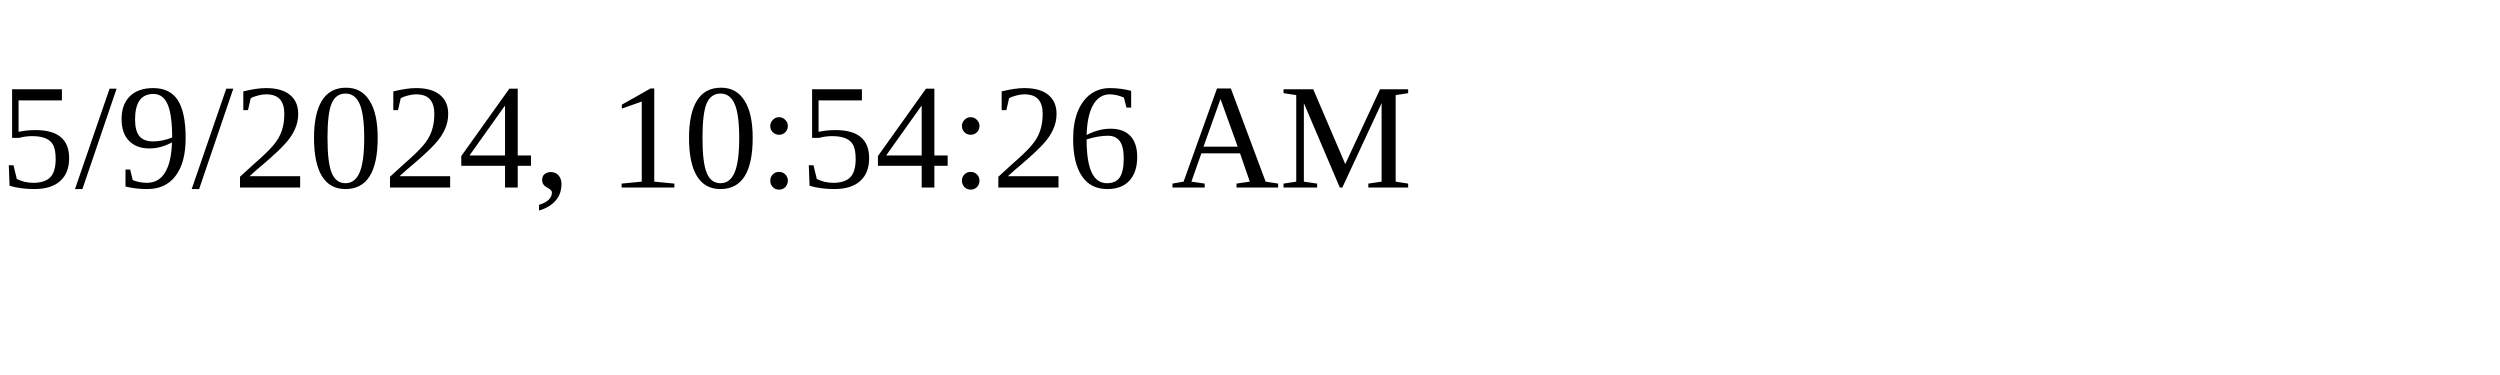
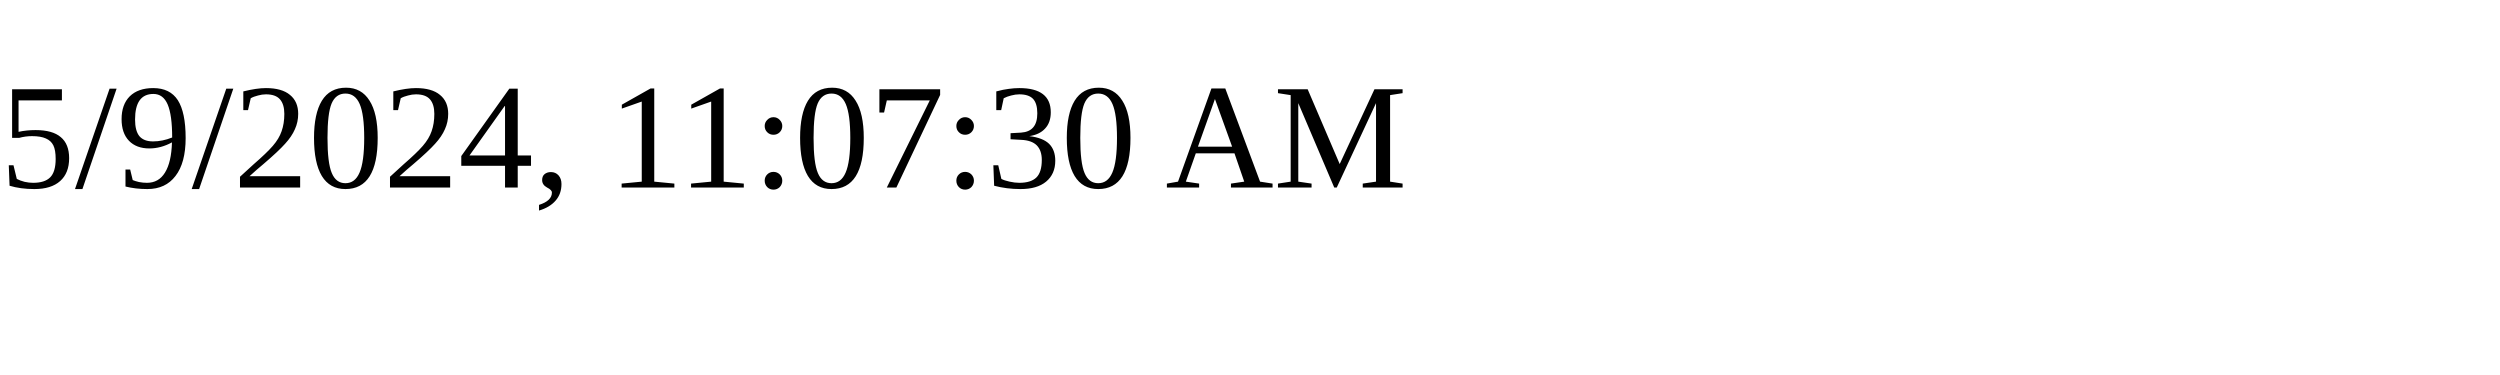
<svg xmlns="http://www.w3.org/2000/svg" height="30" width="200">
-   <text x="0" y="15">5/9/2024, 10:54:26 AM</text>
+   <text x="0" y="15">5/9/2024, 11:07:30 AM</text>
</svg>
